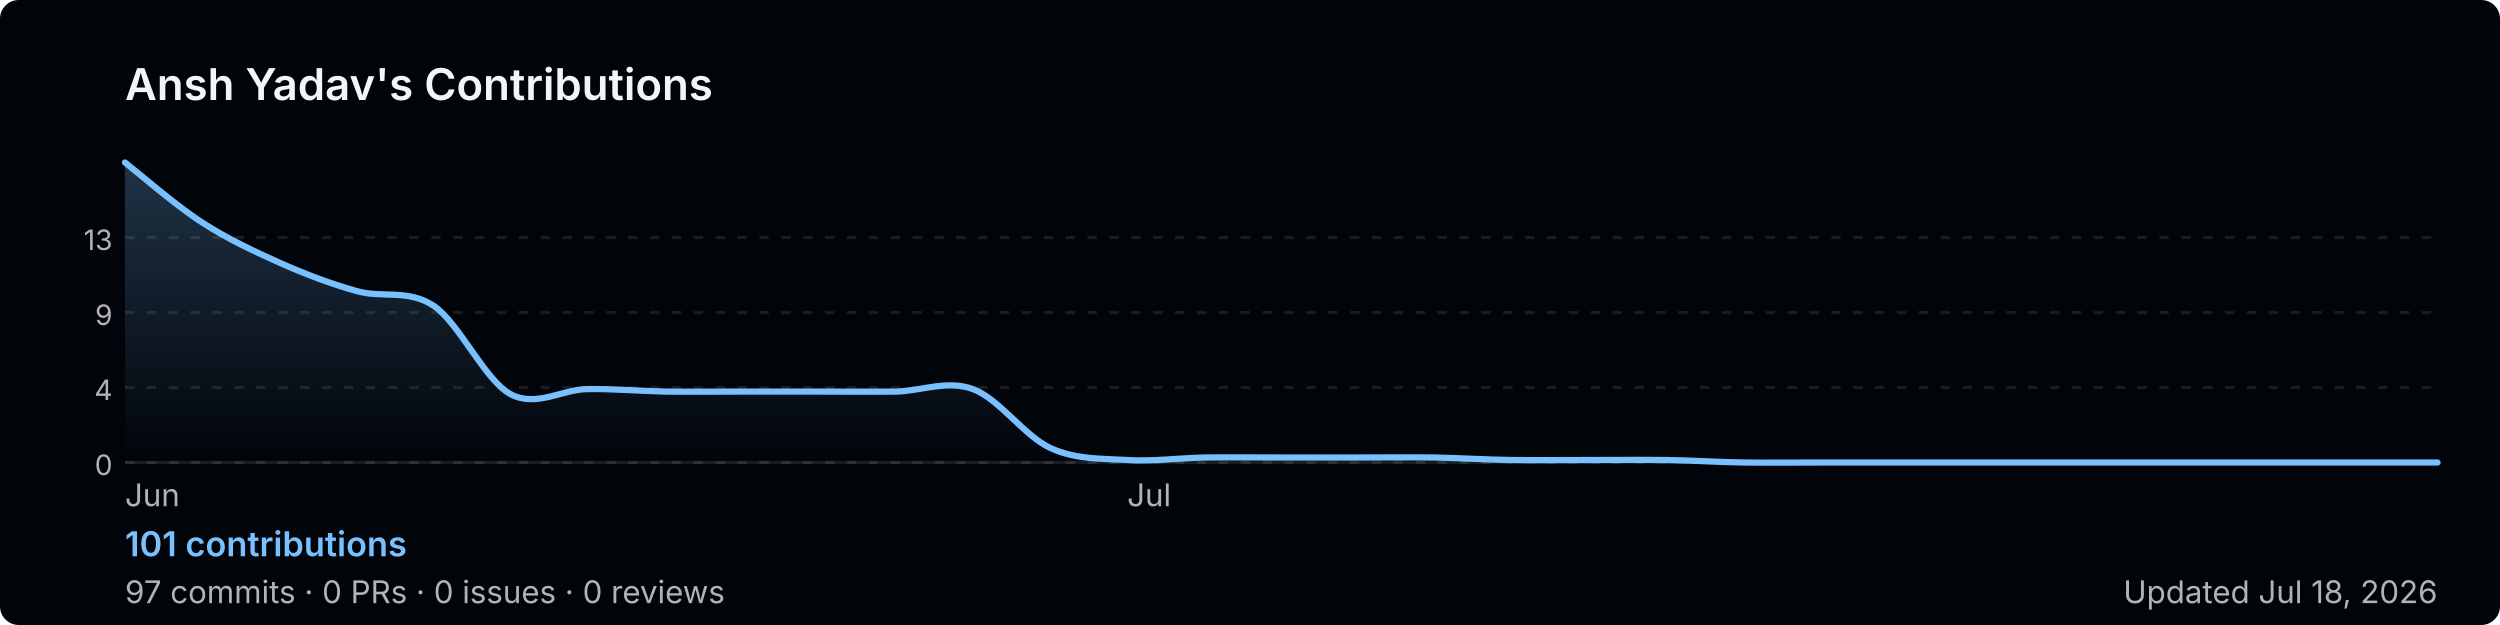
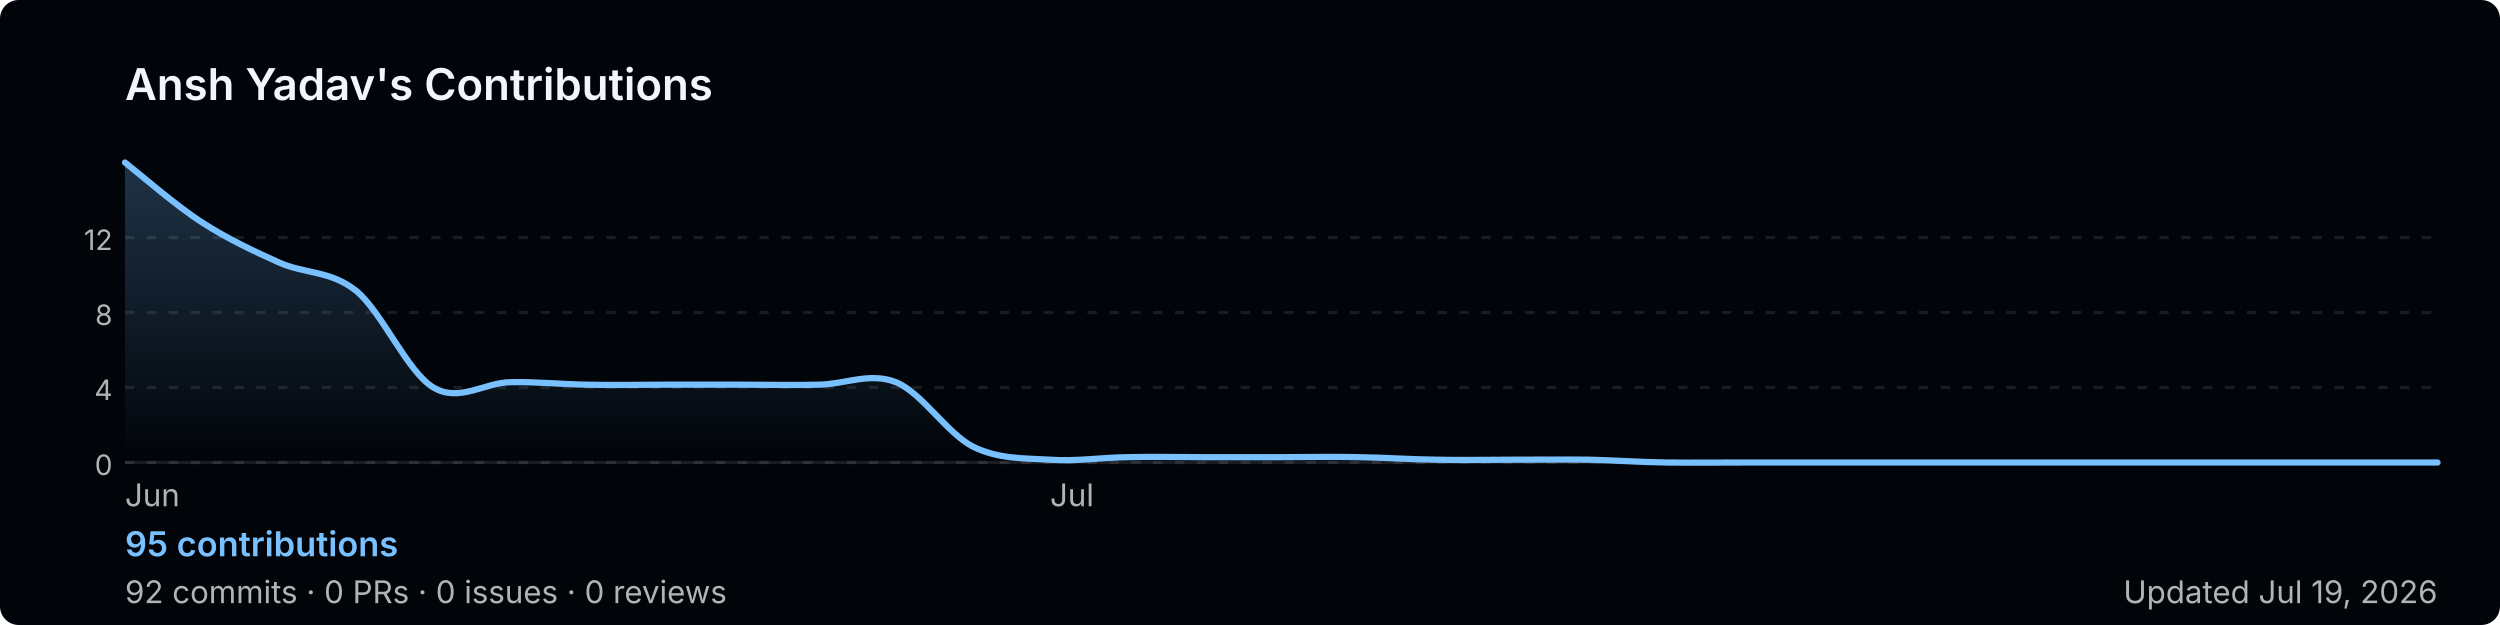
<svg xmlns="http://www.w3.org/2000/svg" width="800" height="200" viewBox="0 0 800 200" role="img" aria-label="Ansh Yadav's GitHub contribution graph">
  <defs>
-     <linearGradient id="area-qi96o" x1="0" y1="0" x2="0" y2="1">
+     <linearGradient id="area-wrx1c" x1="0" y1="0" x2="0" y2="1">
      <stop offset="0%" stop-color="rgba(121,192,255,0.25)" />
      <stop offset="100%" stop-color="rgba(121,192,255,0)" />
    </linearGradient>
  </defs>
  <rect width="800" height="200" rx="6" fill="#010409" />
  <text x="40" y="32" font-size="14" font-weight="600" fill="#f0f6fc" font-family="-apple-system,BlinkMacSystemFont,'Segoe UI',sans-serif">
    Ansh Yadav's Contributions
  </text>
  <line x1="40" y1="76.0" x2="780" y2="76.0" stroke="rgba(240,246,252,0.1)" stroke-width="1" stroke-dasharray="3,4" />
-   <text x="36" y="80.0" font-size="9" fill="#b3b3b3" font-family="-apple-system,BlinkMacSystemFont,'Segoe UI',sans-serif" text-anchor="end">13</text>
+   <text x="36" y="80.0" font-size="9" fill="#b3b3b3" font-family="-apple-system,BlinkMacSystemFont,'Segoe UI',sans-serif" text-anchor="end">12</text>
  <line x1="40" y1="100.0" x2="780" y2="100.0" stroke="rgba(240,246,252,0.1)" stroke-width="1" stroke-dasharray="3,4" />
-   <text x="36" y="104.0" font-size="9" fill="#b3b3b3" font-family="-apple-system,BlinkMacSystemFont,'Segoe UI',sans-serif" text-anchor="end">9</text>
+   <text x="36" y="104.0" font-size="9" fill="#b3b3b3" font-family="-apple-system,BlinkMacSystemFont,'Segoe UI',sans-serif" text-anchor="end">8</text>
  <line x1="40" y1="124.0" x2="780" y2="124.0" stroke="rgba(240,246,252,0.1)" stroke-width="1" stroke-dasharray="3,4" />
  <text x="36" y="128.0" font-size="9" fill="#b3b3b3" font-family="-apple-system,BlinkMacSystemFont,'Segoe UI',sans-serif" text-anchor="end">4</text>
  <line x1="40" y1="148.0" x2="780" y2="148.0" stroke="rgba(240,246,252,0.1)" stroke-width="1" stroke-dasharray="3,4" />
  <text x="36" y="152.0" font-size="9" fill="#b3b3b3" font-family="-apple-system,BlinkMacSystemFont,'Segoe UI',sans-serif" text-anchor="end">0</text>
  <line x1="40" y1="148" x2="780" y2="148" stroke="rgba(240,246,252,0.1)" stroke-width="1" />
-   <path d="M 40.0,52.0 C 44.1,55.2 56.4,65.9 64.7,71.2 C 72.9,76.5 81.1,80.3 89.3,84.0 C 97.6,87.7 105.8,90.8 114.0,93.1 C 122.2,95.5 130.4,92.4 138.7,97.8 C 146.9,103.3 155.1,121.6 163.3,126.1 C 171.6,130.5 179.8,124.6 188.0,124.5 C 196.2,124.4 204.4,125.1 212.7,125.3 C 220.9,125.4 229.1,125.3 237.3,125.3 C 245.6,125.3 253.8,125.3 262.0,125.3 C 270.2,125.3 278.4,125.4 286.7,125.3 C 294.9,125.1 303.1,121.5 311.3,124.5 C 319.6,127.5 327.8,139.5 336.0,143.3 C 344.2,147.1 352.4,146.7 360.7,147.2 C 368.9,147.7 377.1,146.6 385.3,146.4 C 393.6,146.3 401.8,146.4 410.0,146.4 C 418.2,146.4 426.4,146.4 434.7,146.4 C 442.9,146.4 451.1,146.3 459.3,146.4 C 467.6,146.6 475.8,147.1 484.0,147.2 C 492.2,147.3 500.4,147.2 508.7,147.2 C 516.9,147.2 525.1,147.1 533.3,147.2 C 541.6,147.3 549.8,147.9 558.0,148.0 C 566.2,148.1 574.4,148.0 582.7,148.0 C 590.9,148.0 599.1,148.0 607.3,148.0 C 615.6,148.0 623.8,148.0 632.0,148.0 C 640.2,148.0 648.4,148.0 656.7,148.0 C 664.9,148.0 673.1,148.0 681.3,148.0 C 689.6,148.0 697.8,148.0 706.0,148.0 C 714.2,148.0 722.4,148.0 730.7,148.0 C 738.9,148.0 747.1,148.0 755.3,148.0 C 763.6,148.0 775.9,148.0 780.0,148.0 L 780.0,148 L 40.0,148 Z" fill="url(#area-qi96o)" />
-   <path d="M 40.0,52.0 C 44.1,55.2 56.4,65.9 64.7,71.2 C 72.9,76.5 81.1,80.3 89.3,84.0 C 97.6,87.7 105.8,90.8 114.0,93.1 C 122.2,95.5 130.4,92.4 138.7,97.8 C 146.9,103.3 155.1,121.6 163.3,126.1 C 171.6,130.5 179.8,124.6 188.0,124.5 C 196.2,124.4 204.4,125.1 212.7,125.3 C 220.9,125.4 229.1,125.3 237.3,125.3 C 245.6,125.3 253.8,125.3 262.0,125.3 C 270.2,125.3 278.4,125.4 286.7,125.3 C 294.9,125.1 303.1,121.5 311.3,124.5 C 319.6,127.5 327.8,139.5 336.0,143.3 C 344.2,147.1 352.4,146.7 360.7,147.2 C 368.9,147.7 377.1,146.6 385.3,146.4 C 393.6,146.3 401.8,146.4 410.0,146.4 C 418.2,146.4 426.4,146.4 434.7,146.4 C 442.9,146.4 451.1,146.3 459.3,146.4 C 467.6,146.6 475.8,147.1 484.0,147.2 C 492.2,147.3 500.4,147.2 508.7,147.2 C 516.9,147.2 525.1,147.1 533.3,147.2 C 541.6,147.3 549.8,147.9 558.0,148.0 C 566.2,148.1 574.4,148.0 582.7,148.0 C 590.9,148.0 599.1,148.0 607.3,148.0 C 615.6,148.0 623.8,148.0 632.0,148.0 C 640.2,148.0 648.4,148.0 656.7,148.0 C 664.9,148.0 673.1,148.0 681.3,148.0 C 689.6,148.0 697.8,148.0 706.0,148.0 C 714.2,148.0 722.4,148.0 730.7,148.0 C 738.9,148.0 747.1,148.0 755.3,148.0 C 763.6,148.0 775.9,148.0 780.0,148.0" fill="none" stroke="#79c0ff" stroke-width="2" stroke-linejoin="round" stroke-linecap="round" />
+   <path d="M 40.0,52.0 C 44.1,55.2 56.4,65.9 64.7,71.2 C 72.9,76.5 81.1,80.3 89.3,84.0 C 97.6,87.7 105.8,86.5 114.0,93.1 C 122.2,99.8 130.4,119.1 138.7,124.0 C 146.9,128.9 155.1,122.4 163.3,122.3 C 171.6,122.1 179.8,123.0 188.0,123.1 C 196.2,123.3 204.4,123.1 212.7,123.1 C 220.9,123.1 229.1,123.1 237.3,123.1 C 245.6,123.1 253.8,123.3 262.0,123.1 C 270.2,123.0 278.4,119.0 286.7,122.3 C 294.9,125.6 303.1,138.7 311.3,142.9 C 319.6,147.0 327.8,146.6 336.0,147.1 C 344.2,147.7 352.4,146.4 360.7,146.3 C 368.9,146.1 377.1,146.3 385.3,146.3 C 393.6,146.3 401.8,146.3 410.0,146.3 C 418.2,146.3 426.4,146.1 434.7,146.3 C 442.9,146.4 451.1,147.0 459.3,147.1 C 467.6,147.3 475.8,147.1 484.0,147.1 C 492.2,147.1 500.4,147.0 508.7,147.1 C 516.9,147.3 525.1,147.9 533.3,148.0 C 541.6,148.1 549.8,148.0 558.0,148.0 C 566.2,148.0 574.4,148.0 582.7,148.0 C 590.9,148.0 599.1,148.0 607.3,148.0 C 615.6,148.0 623.8,148.0 632.0,148.0 C 640.2,148.0 648.4,148.0 656.7,148.0 C 664.9,148.0 673.1,148.0 681.3,148.0 C 689.6,148.0 697.8,148.0 706.0,148.0 C 714.2,148.0 722.4,148.0 730.7,148.0 C 738.9,148.0 747.1,148.0 755.3,148.0 C 763.6,148.0 775.9,148.0 780.0,148.0 L 780.0,148 L 40.0,148 Z" fill="url(#area-wrx1c)" />
+   <path d="M 40.0,52.0 C 44.1,55.2 56.4,65.9 64.7,71.2 C 72.9,76.5 81.1,80.3 89.3,84.0 C 97.6,87.7 105.8,86.5 114.0,93.1 C 122.2,99.8 130.4,119.1 138.7,124.0 C 146.9,128.9 155.1,122.4 163.3,122.3 C 171.6,122.1 179.8,123.0 188.0,123.1 C 196.2,123.3 204.4,123.1 212.7,123.1 C 220.9,123.1 229.1,123.1 237.3,123.1 C 245.6,123.1 253.8,123.3 262.0,123.1 C 270.2,123.0 278.4,119.0 286.7,122.3 C 294.9,125.6 303.1,138.7 311.3,142.9 C 319.6,147.0 327.8,146.6 336.0,147.1 C 344.2,147.7 352.4,146.4 360.7,146.3 C 368.9,146.1 377.1,146.3 385.3,146.3 C 393.6,146.3 401.8,146.3 410.0,146.3 C 418.2,146.3 426.4,146.1 434.7,146.3 C 442.9,146.4 451.1,147.0 459.3,147.1 C 467.6,147.3 475.8,147.1 484.0,147.1 C 492.2,147.1 500.4,147.0 508.7,147.1 C 516.9,147.3 525.1,147.9 533.3,148.0 C 541.6,148.1 549.8,148.0 558.0,148.0 C 566.2,148.0 574.4,148.0 582.7,148.0 C 590.9,148.0 599.1,148.0 607.3,148.0 C 615.6,148.0 623.8,148.0 632.0,148.0 C 640.2,148.0 648.4,148.0 656.7,148.0 C 664.9,148.0 673.1,148.0 681.3,148.0 C 689.6,148.0 697.8,148.0 706.0,148.0 C 714.2,148.0 722.4,148.0 730.7,148.0 C 738.9,148.0 747.1,148.0 755.3,148.0 C 763.6,148.0 775.9,148.0 780.0,148.0" fill="none" stroke="#79c0ff" stroke-width="2" stroke-linejoin="round" stroke-linecap="round" />
  <text x="40.0" y="162" font-size="10" fill="#b3b3b3" font-family="-apple-system,BlinkMacSystemFont,'Segoe UI',sans-serif">Jun</text>
-   <text x="360.7" y="162" font-size="10" fill="#b3b3b3" font-family="-apple-system,BlinkMacSystemFont,'Segoe UI',sans-serif">Jul</text>
+   <text x="336.0" y="162" font-size="10" fill="#b3b3b3" font-family="-apple-system,BlinkMacSystemFont,'Segoe UI',sans-serif">Jul</text>
  <text x="40" y="178" font-size="11" font-weight="600" fill="#79c0ff" font-family="-apple-system,BlinkMacSystemFont,'Segoe UI',sans-serif">
-     101 contributions
+     95 contributions
  </text>
  <text x="40" y="193" font-size="10" fill="#b3b3b3" font-family="-apple-system,BlinkMacSystemFont,'Segoe UI',sans-serif">
-     97 commits · 0 PRs · 0 issues · 0 reviews
+     92 commits · 0 PRs · 0 issues · 0 reviews
  </text>
  <text x="780" y="193" font-size="10" fill="#b3b3b3" text-anchor="end" font-family="-apple-system,BlinkMacSystemFont,'Segoe UI',sans-serif">
-     Updated Jul 18, 2026
+     Updated Jul 19, 2026
  </text>
</svg>
